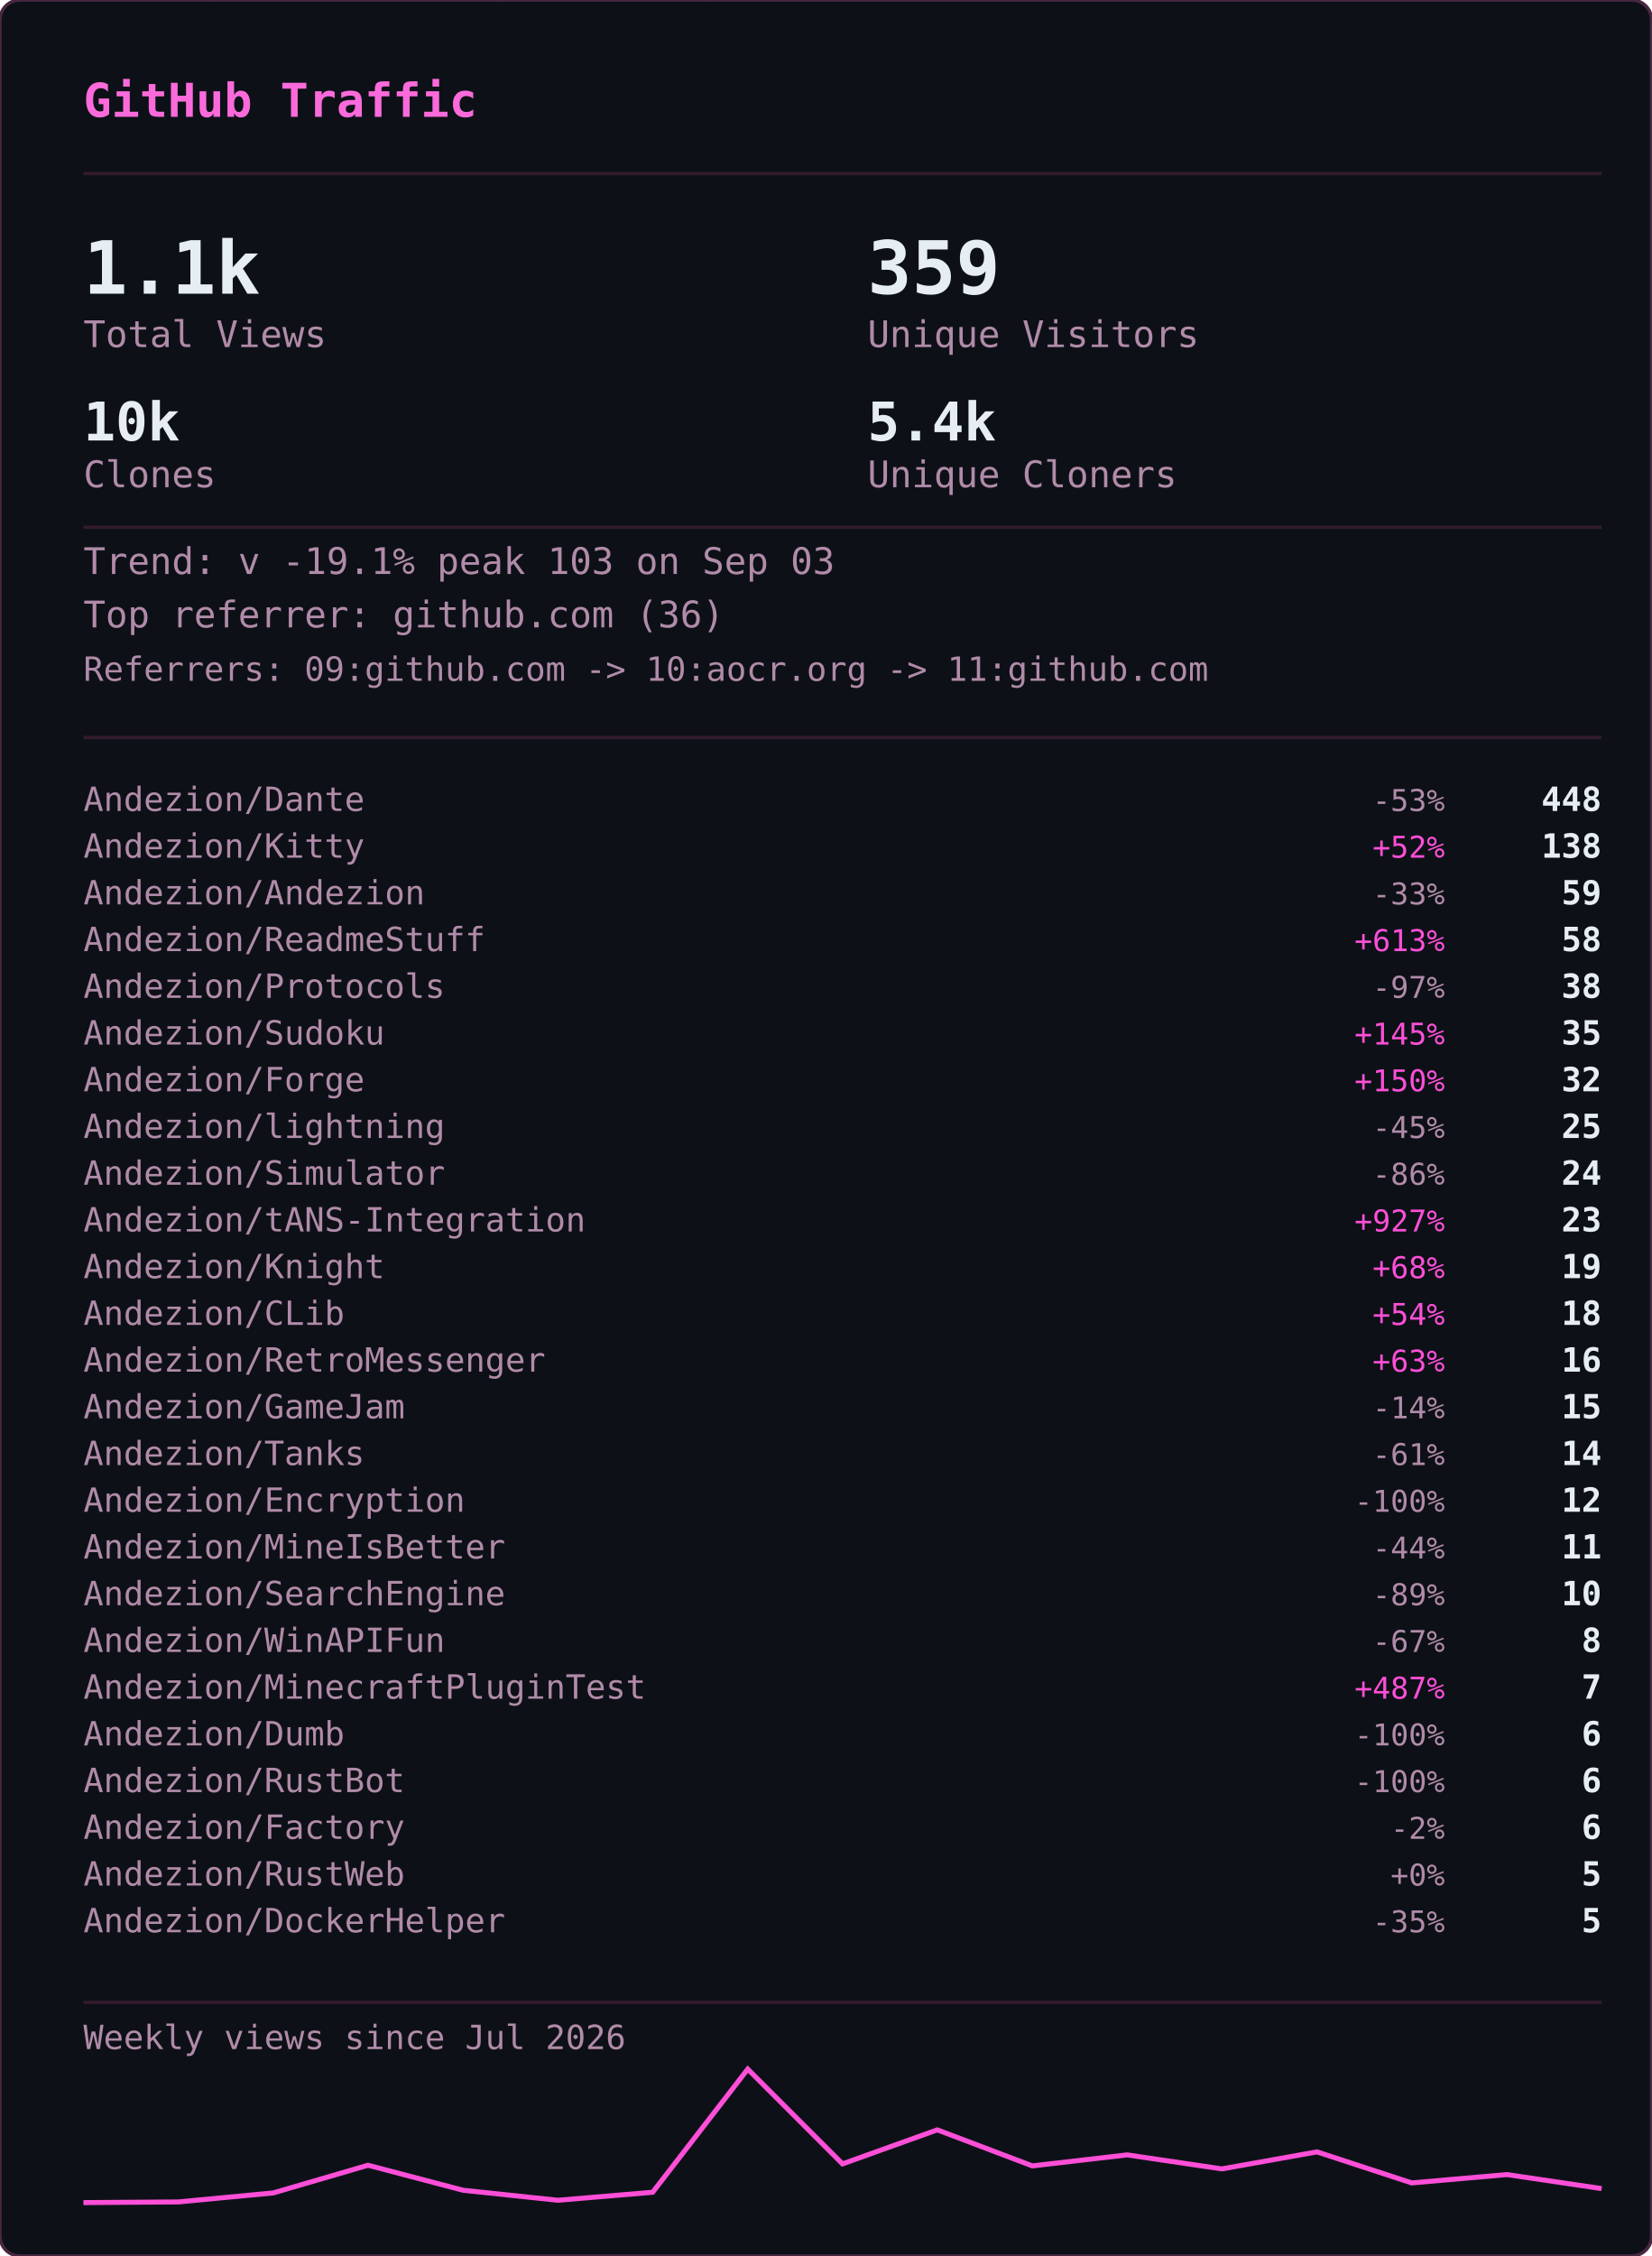
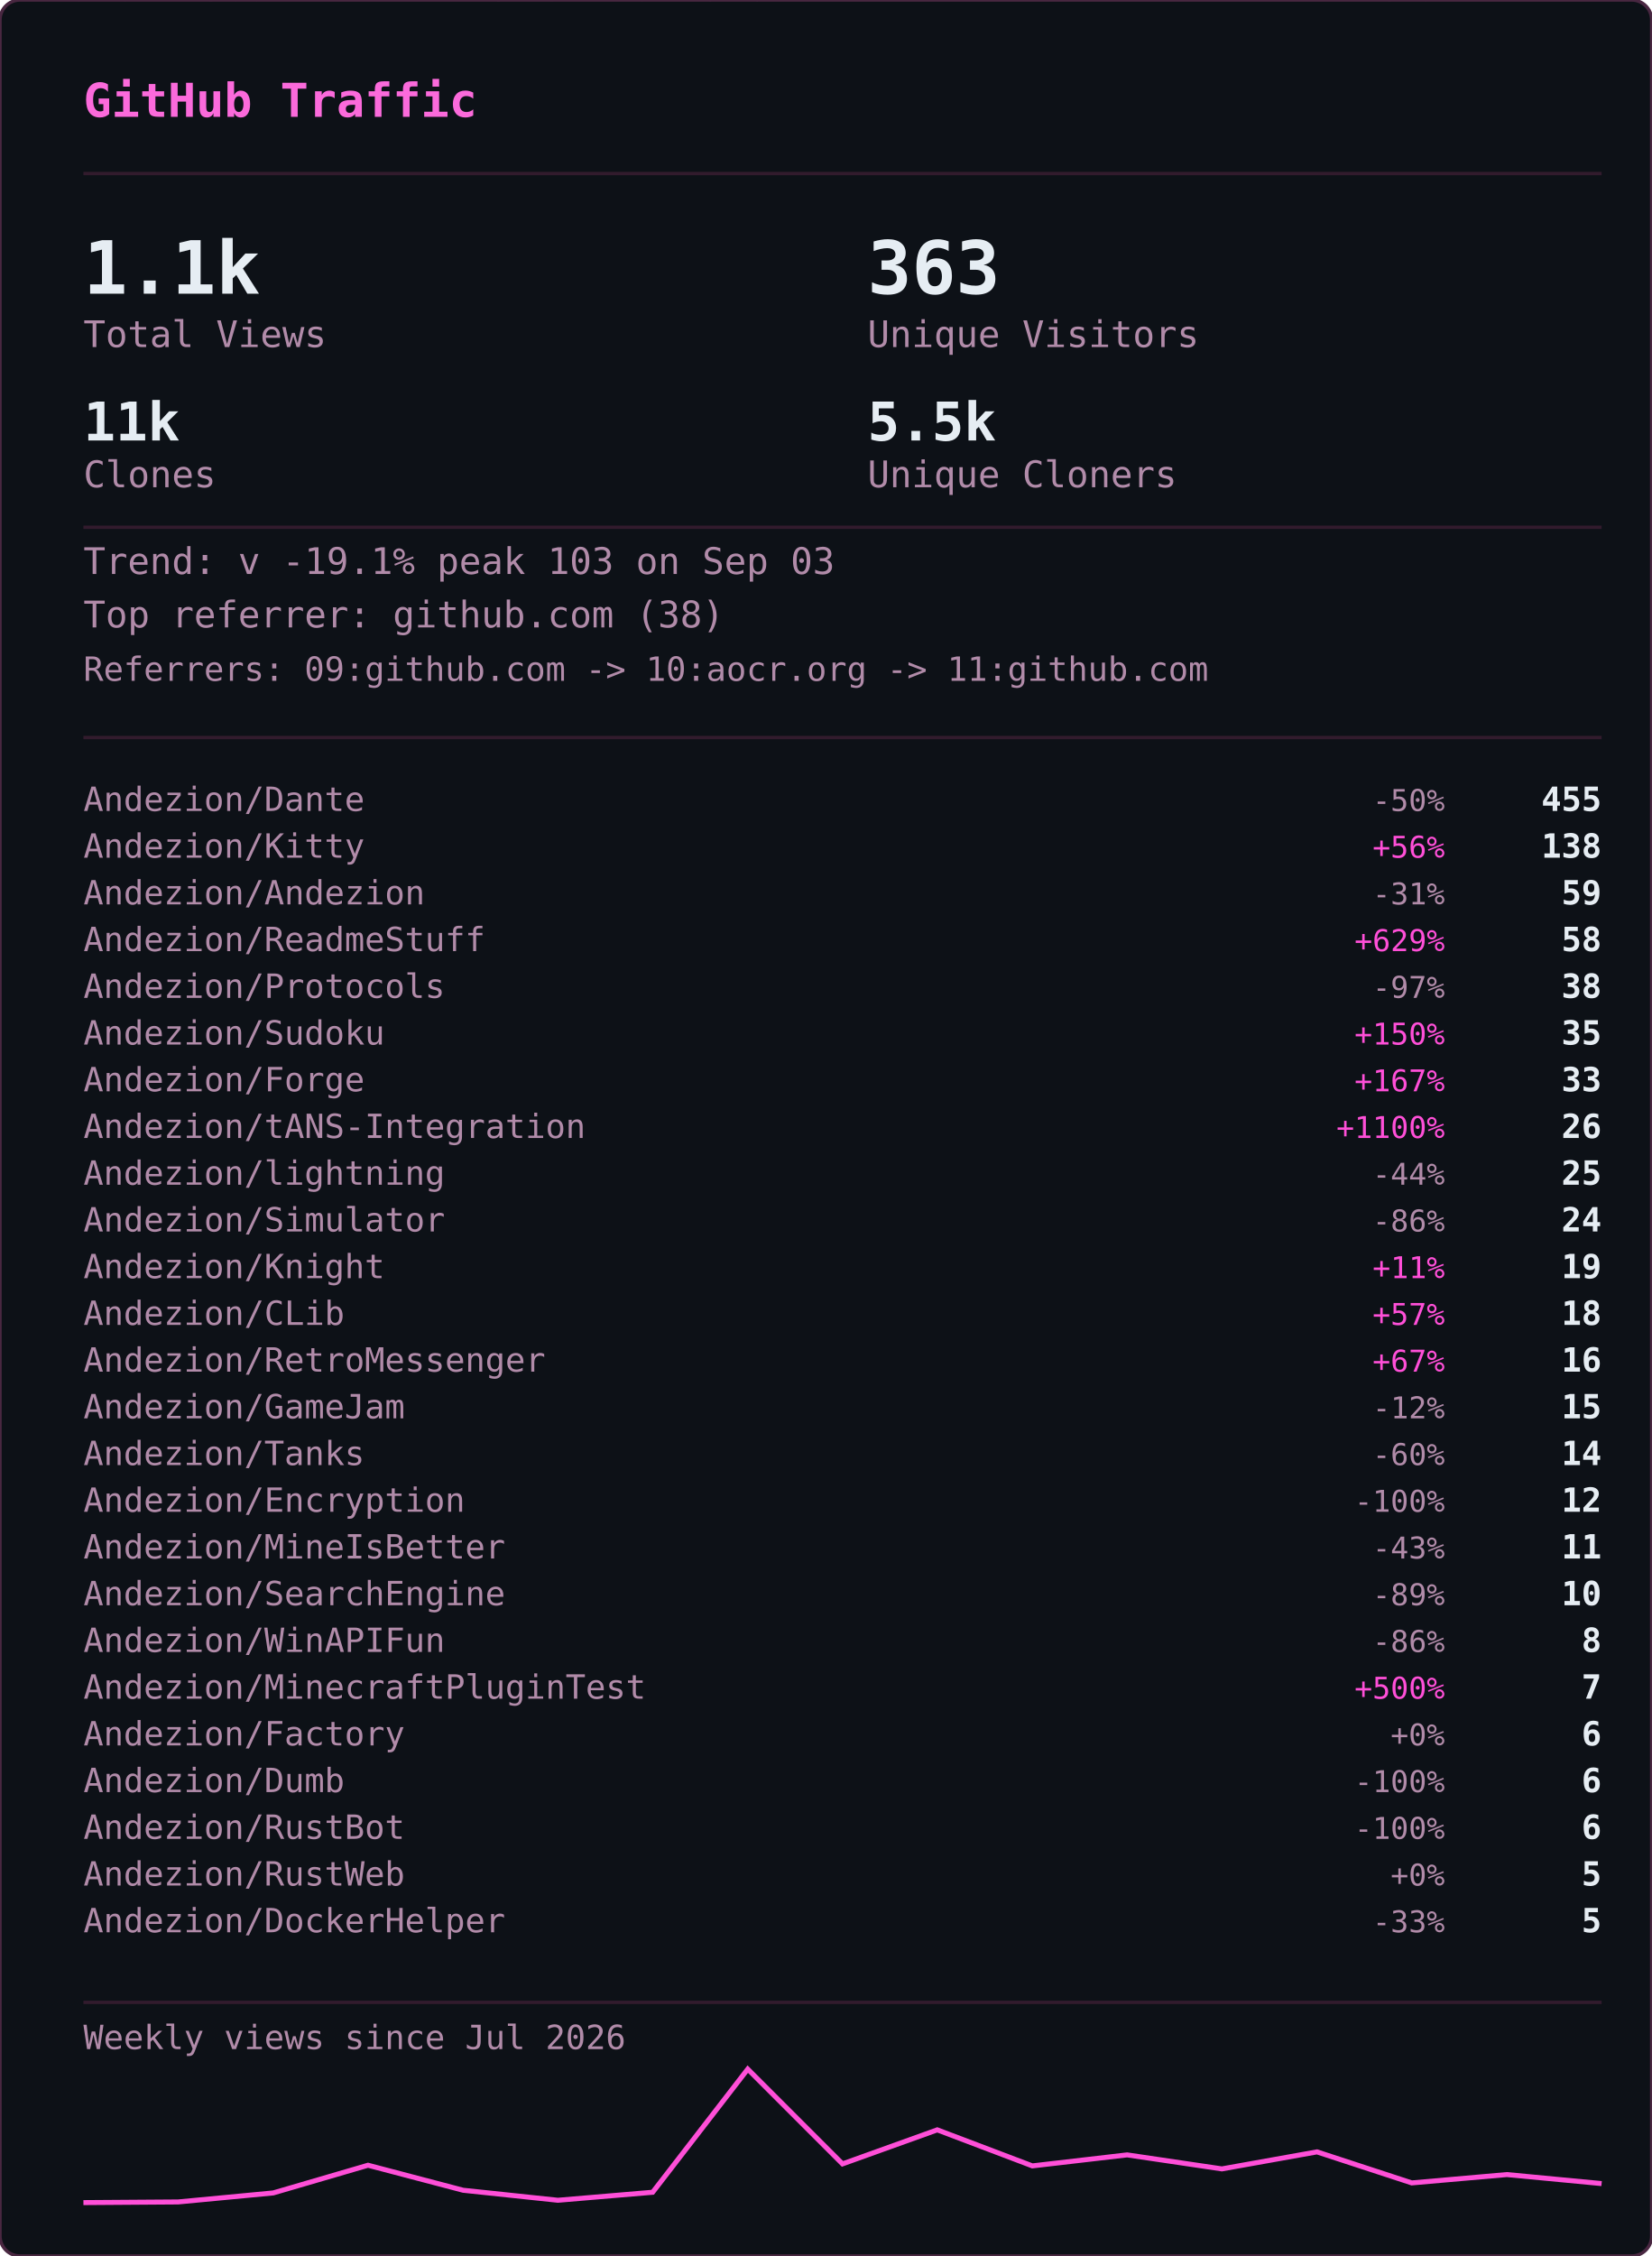
<svg xmlns="http://www.w3.org/2000/svg" width="495" height="676" viewBox="0 0 495 676">
  <defs>
    <clipPath id="gvs-clip">
      <rect width="495" height="676" rx="6" />
    </clipPath>
  </defs>
  <rect width="495" height="676" rx="6" fill="#0d1117" />
  <g clip-path="url(#gvs-clip)">
    <g opacity="0.22" font-family="monospace" font-size="12">
      <style>@keyframes gvs3{from{transform:translateY(-46px)}to{transform:translateY(690px)}}@keyframes gvs4{from{transform:translateY(-60px)}to{transform:translateY(690px)}}@keyframes gvs5{from{transform:translateY(-74px)}to{transform:translateY(690px)}}@keyframes gvs6{from{transform:translateY(-88px)}to{transform:translateY(690px)}}</style>
      <g fill="#ff4fd8" style="animation:gvs3 1.67s linear -0.05s infinite">
        <text x="22">ｱ</text>
        <text x="22" y="-14" opacity=".75">ｸ</text>
        <text x="22" y="-28" opacity=".5">ｸ</text>
        <text x="22" y="-42" opacity=".25">ｶ</text>
      </g>
      <g fill="#ff4fd8" style="animation:gvs4 2.52s linear -2.19s infinite">
        <text x="261">3</text>
        <text x="261" y="-14" opacity=".8">ﾉ</text>
        <text x="261" y="-28" opacity=".6">7</text>
        <text x="261" y="-42" opacity=".4">7</text>
        <text x="261" y="-56" opacity=".2">ﾓ</text>
      </g>
      <g fill="#ff4fd8" style="animation:gvs6 2.64s linear -2.40s infinite">
        <text x="225">ｧ</text>
        <text x="225" y="-14" opacity=".86">ｪ</text>
        <text x="225" y="-28" opacity=".71">9</text>
        <text x="225" y="-42" opacity=".57">ｳ</text>
        <text x="225" y="-56" opacity=".43">ﾋ</text>
        <text x="225" y="-70" opacity=".29">2</text>
        <text x="225" y="-84" opacity=".14">7</text>
      </g>
      <g fill="#ff4fd8" style="animation:gvs6 2.68s linear -2.06s infinite">
        <text x="61">ﾄ</text>
        <text x="61" y="-14" opacity=".86">ﾖ</text>
        <text x="61" y="-28" opacity=".71">ﾈ</text>
        <text x="61" y="-42" opacity=".57">ﾈ</text>
        <text x="61" y="-56" opacity=".43">0</text>
        <text x="61" y="-70" opacity=".29">ﾚ</text>
        <text x="61" y="-84" opacity=".14">ｲ</text>
      </g>
      <g fill="#ff4fd8" style="animation:gvs6 1.89s linear -1.68s infinite">
        <text x="393">ﾋ</text>
        <text x="393" y="-14" opacity=".86">5</text>
        <text x="393" y="-28" opacity=".71">9</text>
        <text x="393" y="-42" opacity=".57">3</text>
        <text x="393" y="-56" opacity=".43">ﾄ</text>
        <text x="393" y="-70" opacity=".29">ﾀ</text>
        <text x="393" y="-84" opacity=".14">ﾄ</text>
      </g>
      <g fill="#ff4fd8" style="animation:gvs6 2.08s linear -1.87s infinite">
        <text x="88">0</text>
        <text x="88" y="-14" opacity=".86">ﾁ</text>
        <text x="88" y="-28" opacity=".71">ｭ</text>
        <text x="88" y="-42" opacity=".57">ﾊ</text>
        <text x="88" y="-56" opacity=".43">0</text>
        <text x="88" y="-70" opacity=".29">ｴ</text>
        <text x="88" y="-84" opacity=".14">6</text>
      </g>
      <g fill="#ff4fd8" style="animation:gvs6 1.51s linear -0.31s infinite">
        <text x="484">5</text>
        <text x="484" y="-14" opacity=".86">ｩ</text>
        <text x="484" y="-28" opacity=".71">ｭ</text>
        <text x="484" y="-42" opacity=".57">1</text>
        <text x="484" y="-56" opacity=".43">ｷ</text>
        <text x="484" y="-70" opacity=".29">ﾁ</text>
        <text x="484" y="-84" opacity=".14">ﾗ</text>
      </g>
      <g fill="#ff4fd8" style="animation:gvs6 2.04s linear -0.46s infinite">
        <text x="452">8</text>
        <text x="452" y="-14" opacity=".86">ｷ</text>
        <text x="452" y="-28" opacity=".71">ｻ</text>
        <text x="452" y="-42" opacity=".57">ｼ</text>
        <text x="452" y="-56" opacity=".43">ｿ</text>
        <text x="452" y="-70" opacity=".29">ｹ</text>
        <text x="452" y="-84" opacity=".14">ﾇ</text>
      </g>
      <g fill="#ff4fd8" style="animation:gvs3 2.42s linear -0.51s infinite">
        <text x="193">ﾋ</text>
        <text x="193" y="-14" opacity=".75">0</text>
        <text x="193" y="-28" opacity=".5">ﾈ</text>
        <text x="193" y="-42" opacity=".25">5</text>
      </g>
      <g fill="#ff4fd8" style="animation:gvs4 1.93s linear -1.90s infinite">
        <text x="368">ﾓ</text>
        <text x="368" y="-14" opacity=".8">ﾚ</text>
        <text x="368" y="-28" opacity=".6">ﾕ</text>
        <text x="368" y="-42" opacity=".4">ｮ</text>
        <text x="368" y="-56" opacity=".2">ﾖ</text>
      </g>
      <g fill="#ff4fd8" style="animation:gvs6 2.23s linear -1.17s infinite">
        <text x="307">ﾋ</text>
        <text x="307" y="-14" opacity=".86">ｾ</text>
        <text x="307" y="-28" opacity=".71">ﾇ</text>
        <text x="307" y="-42" opacity=".57">ﾊ</text>
        <text x="307" y="-56" opacity=".43">ﾙ</text>
        <text x="307" y="-70" opacity=".29">ｧ</text>
        <text x="307" y="-84" opacity=".14">ﾖ</text>
      </g>
      <g fill="#ff4fd8" style="animation:gvs4 2.78s linear -0.63s infinite">
        <text x="378">ﾚ</text>
        <text x="378" y="-14" opacity=".8">9</text>
        <text x="378" y="-28" opacity=".6">ﾕ</text>
        <text x="378" y="-42" opacity=".4">ｹ</text>
        <text x="378" y="-56" opacity=".2">ﾛ</text>
      </g>
      <g fill="#ff4fd8" style="animation:gvs6 1.82s linear -1.02s infinite">
        <text x="425">ｳ</text>
        <text x="425" y="-14" opacity=".86">ﾒ</text>
        <text x="425" y="-28" opacity=".71">ﾈ</text>
        <text x="425" y="-42" opacity=".57">ｹ</text>
        <text x="425" y="-56" opacity=".43">ﾃ</text>
        <text x="425" y="-70" opacity=".29">ﾀ</text>
        <text x="425" y="-84" opacity=".14">7</text>
      </g>
      <g fill="#ff4fd8" style="animation:gvs6 3.08s linear -0.54s infinite">
        <text x="474">ｾ</text>
        <text x="474" y="-14" opacity=".86">ｭ</text>
        <text x="474" y="-28" opacity=".71">ﾗ</text>
        <text x="474" y="-42" opacity=".57">ﾀ</text>
        <text x="474" y="-56" opacity=".43">ﾒ</text>
        <text x="474" y="-70" opacity=".29">ﾉ</text>
        <text x="474" y="-84" opacity=".14">ｲ</text>
      </g>
      <g fill="#ff4fd8" style="animation:gvs4 1.89s linear -1.79s infinite">
        <text x="67">ﾏ</text>
        <text x="67" y="-14" opacity=".8">ﾚ</text>
        <text x="67" y="-28" opacity=".6">ﾉ</text>
        <text x="67" y="-42" opacity=".4">ｿ</text>
        <text x="67" y="-56" opacity=".2">6</text>
      </g>
      <g fill="#ff4fd8" style="animation:gvs5 2.31s linear -1.20s infinite">
        <text x="412">ﾍ</text>
        <text x="412" y="-14" opacity=".83">ｭ</text>
        <text x="412" y="-28" opacity=".67">ﾌ</text>
        <text x="412" y="-42" opacity=".5">ｧ</text>
        <text x="412" y="-56" opacity=".33">ｭ</text>
        <text x="412" y="-70" opacity=".17">ﾚ</text>
      </g>
      <g fill="#ff4fd8" style="animation:gvs6 1.84s linear -0.95s infinite">
        <text x="208">ｾ</text>
        <text x="208" y="-14" opacity=".86">ﾄ</text>
        <text x="208" y="-28" opacity=".71">ﾘ</text>
        <text x="208" y="-42" opacity=".57">ﾔ</text>
        <text x="208" y="-56" opacity=".43">ﾘ</text>
        <text x="208" y="-70" opacity=".29">ｫ</text>
        <text x="208" y="-84" opacity=".14">ｶ</text>
      </g>
      <g fill="#ff4fd8" style="animation:gvs4 1.63s linear -0.51s infinite">
        <text x="413">ｵ</text>
        <text x="413" y="-14" opacity=".8">5</text>
        <text x="413" y="-28" opacity=".6">ﾁ</text>
        <text x="413" y="-42" opacity=".4">ﾈ</text>
        <text x="413" y="-56" opacity=".2">ﾗ</text>
      </g>
      <g fill="#ff4fd8" style="animation:gvs6 2.61s linear -1.01s infinite">
        <text x="422">ｽ</text>
        <text x="422" y="-14" opacity=".86">ｬ</text>
        <text x="422" y="-28" opacity=".71">ﾈ</text>
        <text x="422" y="-42" opacity=".57">ｮ</text>
        <text x="422" y="-56" opacity=".43">0</text>
        <text x="422" y="-70" opacity=".29">ﾊ</text>
        <text x="422" y="-84" opacity=".14">ﾀ</text>
      </g>
      <g fill="#ff4fd8" style="animation:gvs3 2.86s linear -1.17s infinite">
        <text x="137">ｴ</text>
        <text x="137" y="-14" opacity=".75">3</text>
        <text x="137" y="-28" opacity=".5">ﾒ</text>
        <text x="137" y="-42" opacity=".25">ｪ</text>
      </g>
      <g fill="#ff4fd8" style="animation:gvs3 2.04s linear -1.32s infinite">
        <text x="72">ﾑ</text>
        <text x="72" y="-14" opacity=".75">ﾉ</text>
        <text x="72" y="-28" opacity=".5">ｸ</text>
        <text x="72" y="-42" opacity=".25">ﾐ</text>
      </g>
      <g fill="#ff4fd8" style="animation:gvs6 2.07s linear -0.53s infinite">
        <text x="91">ｪ</text>
        <text x="91" y="-14" opacity=".86">ｳ</text>
        <text x="91" y="-28" opacity=".71">ｻ</text>
        <text x="91" y="-42" opacity=".57">ﾔ</text>
        <text x="91" y="-56" opacity=".43">5</text>
        <text x="91" y="-70" opacity=".29">ｳ</text>
        <text x="91" y="-84" opacity=".14">ﾂ</text>
      </g>
      <g fill="#ff4fd8" style="animation:gvs6 2.09s linear -1.30s infinite">
        <text x="102">1</text>
        <text x="102" y="-14" opacity=".86">ｸ</text>
        <text x="102" y="-28" opacity=".71">ﾂ</text>
        <text x="102" y="-42" opacity=".57">ｭ</text>
        <text x="102" y="-56" opacity=".43">3</text>
        <text x="102" y="-70" opacity=".29">ｫ</text>
        <text x="102" y="-84" opacity=".14">ﾑ</text>
      </g>
      <g fill="#ff4fd8" style="animation:gvs6 1.89s linear -1.38s infinite">
        <text x="162">ｵ</text>
        <text x="162" y="-14" opacity=".86">ｦ</text>
        <text x="162" y="-28" opacity=".71">ﾖ</text>
        <text x="162" y="-42" opacity=".57">ｴ</text>
        <text x="162" y="-56" opacity=".43">ﾓ</text>
        <text x="162" y="-70" opacity=".29">ｷ</text>
        <text x="162" y="-84" opacity=".14">ﾇ</text>
      </g>
      <g fill="#ff4fd8" style="animation:gvs3 2.35s linear -1.38s infinite">
        <text x="211">ｧ</text>
        <text x="211" y="-14" opacity=".75">ｿ</text>
        <text x="211" y="-28" opacity=".5">ﾈ</text>
        <text x="211" y="-42" opacity=".25">ﾒ</text>
      </g>
      <g fill="#ff4fd8" style="animation:gvs3 2.74s linear -0.53s infinite">
        <text x="241">ｽ</text>
        <text x="241" y="-14" opacity=".75">ﾄ</text>
        <text x="241" y="-28" opacity=".5">ｸ</text>
        <text x="241" y="-42" opacity=".25">7</text>
      </g>
      <g fill="#ff4fd8" style="animation:gvs4 1.82s linear -0.60s infinite">
        <text x="128">ﾍ</text>
        <text x="128" y="-14" opacity=".8">ﾌ</text>
        <text x="128" y="-28" opacity=".6">4</text>
        <text x="128" y="-42" opacity=".4">ｦ</text>
        <text x="128" y="-56" opacity=".2">8</text>
      </g>
      <g fill="#ff4fd8" style="animation:gvs4 2.28s linear -0.68s infinite">
        <text x="242">ﾛ</text>
        <text x="242" y="-14" opacity=".8">ﾗ</text>
        <text x="242" y="-28" opacity=".6">ｳ</text>
        <text x="242" y="-42" opacity=".4">ﾑ</text>
        <text x="242" y="-56" opacity=".2">ｭ</text>
      </g>
      <g fill="#ff4fd8" style="animation:gvs6 2.44s linear -0.28s infinite">
        <text x="34">ｵ</text>
        <text x="34" y="-14" opacity=".86">ﾀ</text>
        <text x="34" y="-28" opacity=".71">ﾓ</text>
        <text x="34" y="-42" opacity=".57">ｫ</text>
        <text x="34" y="-56" opacity=".43">ｻ</text>
        <text x="34" y="-70" opacity=".29">3</text>
        <text x="34" y="-84" opacity=".14">ｶ</text>
      </g>
      <g fill="#ff4fd8" style="animation:gvs5 2.19s linear -0.47s infinite">
        <text x="411">ﾖ</text>
        <text x="411" y="-14" opacity=".83">6</text>
        <text x="411" y="-28" opacity=".67">ﾘ</text>
        <text x="411" y="-42" opacity=".5">ｨ</text>
        <text x="411" y="-56" opacity=".33">ﾘ</text>
        <text x="411" y="-70" opacity=".17">ﾃ</text>
      </g>
      <g fill="#ff4fd8" style="animation:gvs5 2.71s linear -2.12s infinite">
        <text x="146">ｷ</text>
        <text x="146" y="-14" opacity=".83">ﾚ</text>
        <text x="146" y="-28" opacity=".67">ｳ</text>
        <text x="146" y="-42" opacity=".5">ｾ</text>
        <text x="146" y="-56" opacity=".33">ｺ</text>
        <text x="146" y="-70" opacity=".17">3</text>
      </g>
      <g fill="#ff4fd8" style="animation:gvs3 2.10s linear -0.05s infinite">
        <text x="248">ｼ</text>
        <text x="248" y="-14" opacity=".75">ﾗ</text>
        <text x="248" y="-28" opacity=".5">ﾌ</text>
        <text x="248" y="-42" opacity=".25">0</text>
      </g>
      <g fill="#ff4fd8" style="animation:gvs3 1.82s linear -0.87s infinite">
        <text x="64">ｺ</text>
        <text x="64" y="-14" opacity=".75">ｭ</text>
        <text x="64" y="-28" opacity=".5">ﾄ</text>
        <text x="64" y="-42" opacity=".25">ｨ</text>
      </g>
      <g fill="#ff4fd8" style="animation:gvs3 2.68s linear -2.11s infinite">
        <text x="189">ｵ</text>
        <text x="189" y="-14" opacity=".75">ｨ</text>
        <text x="189" y="-28" opacity=".5">ﾝ</text>
        <text x="189" y="-42" opacity=".25">1</text>
      </g>
      <g fill="#ff4fd8" style="animation:gvs6 3.14s linear -1.39s infinite">
        <text x="147">ﾘ</text>
        <text x="147" y="-14" opacity=".86">ﾘ</text>
        <text x="147" y="-28" opacity=".71">ﾊ</text>
        <text x="147" y="-42" opacity=".57">ﾎ</text>
        <text x="147" y="-56" opacity=".43">1</text>
        <text x="147" y="-70" opacity=".29">9</text>
        <text x="147" y="-84" opacity=".14">ﾕ</text>
      </g>
      <g fill="#ff4fd8" style="animation:gvs6 3.09s linear -1.76s infinite">
        <text x="54">4</text>
        <text x="54" y="-14" opacity=".86">ｲ</text>
        <text x="54" y="-28" opacity=".71">ｶ</text>
        <text x="54" y="-42" opacity=".57">ﾐ</text>
        <text x="54" y="-56" opacity=".43">ﾝ</text>
        <text x="54" y="-70" opacity=".29">ﾄ</text>
        <text x="54" y="-84" opacity=".14">ﾐ</text>
      </g>
      <g fill="#ff4fd8" style="animation:gvs4 2.45s linear -0.10s infinite">
        <text x="50">ﾓ</text>
        <text x="50" y="-14" opacity=".8">ｭ</text>
        <text x="50" y="-28" opacity=".6">ﾎ</text>
        <text x="50" y="-42" opacity=".4">5</text>
        <text x="50" y="-56" opacity=".2">ｽ</text>
      </g>
      <g fill="#ff4fd8" style="animation:gvs6 1.60s linear -1.47s infinite">
        <text x="118">ﾊ</text>
        <text x="118" y="-14" opacity=".86">ﾓ</text>
        <text x="118" y="-28" opacity=".71">ｨ</text>
        <text x="118" y="-42" opacity=".57">ﾘ</text>
        <text x="118" y="-56" opacity=".43">ﾛ</text>
        <text x="118" y="-70" opacity=".29">ｿ</text>
        <text x="118" y="-84" opacity=".14">ｯ</text>
      </g>
    </g>
  </g>
  <rect width="495" height="676" rx="6" fill="none" stroke="#492741" stroke-width="1" />
  <text x="25" y="35" font-family="monospace" font-size="14" font-weight="600" fill="#fb6adb">GitHub Traffic</text>
  <line x1="25" y1="52" x2="480" y2="52" stroke="#321b2d" stroke-width="1" />
  <text x="25" y="88" font-family="monospace" font-size="22" font-weight="700" fill="#e6edf3">1.1k</text>
  <text x="25" y="104" font-family="monospace" font-size="11" fill="#b18ba9">Total Views</text>
-   <text x="260" y="88" font-family="monospace" font-size="22" font-weight="700" fill="#e6edf3">359</text>
+   <text x="260" y="88" font-family="monospace" font-size="22" font-weight="700" fill="#e6edf3">363</text>
  <text x="260" y="104" font-family="monospace" font-size="11" fill="#b18ba9">Unique Visitors</text>
-   <text x="25" y="132" font-family="monospace" font-size="16" font-weight="700" fill="#e6edf3">10k</text>
+   <text x="25" y="132" font-family="monospace" font-size="16" font-weight="700" fill="#e6edf3">11k</text>
  <text x="25" y="146" font-family="monospace" font-size="11" fill="#b18ba9">Clones</text>
-   <text x="260" y="132" font-family="monospace" font-size="16" font-weight="700" fill="#e6edf3">5.4k</text>
+   <text x="260" y="132" font-family="monospace" font-size="16" font-weight="700" fill="#e6edf3">5.5k</text>
  <text x="260" y="146" font-family="monospace" font-size="11" fill="#b18ba9">Unique Cloners</text>
  <line x1="25" y1="158" x2="480" y2="158" stroke="#321b2d" stroke-width="1" />
  <text x="25" y="172" font-family="monospace" font-size="11" fill="#b18ba9">Trend: v -19.1%  peak 103 on Sep 03</text>
-   <text x="25" y="188" font-family="monospace" font-size="11" fill="#b18ba9">Top referrer: github.com (36)</text>
+   <text x="25" y="188" font-family="monospace" font-size="11" fill="#b18ba9">Top referrer: github.com (38)</text>
  <text x="25" y="204" font-family="monospace" font-size="10" fill="#b18ba9">Referrers: 09:github.com -&gt; 10:aocr.org -&gt; 11:github.com</text>
  <line x1="25" y1="221" x2="480" y2="221" stroke="#321b2d" stroke-width="1" />
  <text x="25" y="243" font-family="monospace" font-size="10" fill="#b18ba9">Andezion/Dante</text>
-   <text x="433" y="243" font-family="monospace" font-size="9" fill="#b18ba9" text-anchor="end">-53%</text>
-   <text x="480" y="243" font-family="monospace" font-size="10" font-weight="600" fill="#e6edf3" text-anchor="end">448</text>
+   <text x="433" y="243" font-family="monospace" font-size="9" fill="#b18ba9" text-anchor="end">-50%</text>
+   <text x="480" y="243" font-family="monospace" font-size="10" font-weight="600" fill="#e6edf3" text-anchor="end">455</text>
  <text x="25" y="257" font-family="monospace" font-size="10" fill="#b18ba9">Andezion/Kitty</text>
-   <text x="433" y="257" font-family="monospace" font-size="9" fill="#ff4fd8" text-anchor="end">+52%</text>
+   <text x="433" y="257" font-family="monospace" font-size="9" fill="#ff4fd8" text-anchor="end">+56%</text>
  <text x="480" y="257" font-family="monospace" font-size="10" font-weight="600" fill="#e6edf3" text-anchor="end">138</text>
  <text x="25" y="271" font-family="monospace" font-size="10" fill="#b18ba9">Andezion/Andezion</text>
-   <text x="433" y="271" font-family="monospace" font-size="9" fill="#b18ba9" text-anchor="end">-33%</text>
+   <text x="433" y="271" font-family="monospace" font-size="9" fill="#b18ba9" text-anchor="end">-31%</text>
  <text x="480" y="271" font-family="monospace" font-size="10" font-weight="600" fill="#e6edf3" text-anchor="end">59</text>
  <text x="25" y="285" font-family="monospace" font-size="10" fill="#b18ba9">Andezion/ReadmeStuff</text>
-   <text x="433" y="285" font-family="monospace" font-size="9" fill="#ff4fd8" text-anchor="end">+613%</text>
+   <text x="433" y="285" font-family="monospace" font-size="9" fill="#ff4fd8" text-anchor="end">+629%</text>
  <text x="480" y="285" font-family="monospace" font-size="10" font-weight="600" fill="#e6edf3" text-anchor="end">58</text>
  <text x="25" y="299" font-family="monospace" font-size="10" fill="#b18ba9">Andezion/Protocols</text>
  <text x="433" y="299" font-family="monospace" font-size="9" fill="#b18ba9" text-anchor="end">-97%</text>
  <text x="480" y="299" font-family="monospace" font-size="10" font-weight="600" fill="#e6edf3" text-anchor="end">38</text>
  <text x="25" y="313" font-family="monospace" font-size="10" fill="#b18ba9">Andezion/Sudoku</text>
-   <text x="433" y="313" font-family="monospace" font-size="9" fill="#ff4fd8" text-anchor="end">+145%</text>
+   <text x="433" y="313" font-family="monospace" font-size="9" fill="#ff4fd8" text-anchor="end">+150%</text>
  <text x="480" y="313" font-family="monospace" font-size="10" font-weight="600" fill="#e6edf3" text-anchor="end">35</text>
  <text x="25" y="327" font-family="monospace" font-size="10" fill="#b18ba9">Andezion/Forge</text>
-   <text x="433" y="327" font-family="monospace" font-size="9" fill="#ff4fd8" text-anchor="end">+150%</text>
-   <text x="480" y="327" font-family="monospace" font-size="10" font-weight="600" fill="#e6edf3" text-anchor="end">32</text>
-   <text x="25" y="341" font-family="monospace" font-size="10" fill="#b18ba9">Andezion/lightning</text>
-   <text x="433" y="341" font-family="monospace" font-size="9" fill="#b18ba9" text-anchor="end">-45%</text>
-   <text x="480" y="341" font-family="monospace" font-size="10" font-weight="600" fill="#e6edf3" text-anchor="end">25</text>
-   <text x="25" y="355" font-family="monospace" font-size="10" fill="#b18ba9">Andezion/Simulator</text>
-   <text x="433" y="355" font-family="monospace" font-size="9" fill="#b18ba9" text-anchor="end">-86%</text>
-   <text x="480" y="355" font-family="monospace" font-size="10" font-weight="600" fill="#e6edf3" text-anchor="end">24</text>
-   <text x="25" y="369" font-family="monospace" font-size="10" fill="#b18ba9">Andezion/tANS-Integration</text>
-   <text x="433" y="369" font-family="monospace" font-size="9" fill="#ff4fd8" text-anchor="end">+927%</text>
-   <text x="480" y="369" font-family="monospace" font-size="10" font-weight="600" fill="#e6edf3" text-anchor="end">23</text>
+   <text x="433" y="327" font-family="monospace" font-size="9" fill="#ff4fd8" text-anchor="end">+167%</text>
+   <text x="480" y="327" font-family="monospace" font-size="10" font-weight="600" fill="#e6edf3" text-anchor="end">33</text>
+   <text x="25" y="341" font-family="monospace" font-size="10" fill="#b18ba9">Andezion/tANS-Integration</text>
+   <text x="433" y="341" font-family="monospace" font-size="9" fill="#ff4fd8" text-anchor="end">+1100%</text>
+   <text x="480" y="341" font-family="monospace" font-size="10" font-weight="600" fill="#e6edf3" text-anchor="end">26</text>
+   <text x="25" y="355" font-family="monospace" font-size="10" fill="#b18ba9">Andezion/lightning</text>
+   <text x="433" y="355" font-family="monospace" font-size="9" fill="#b18ba9" text-anchor="end">-44%</text>
+   <text x="480" y="355" font-family="monospace" font-size="10" font-weight="600" fill="#e6edf3" text-anchor="end">25</text>
+   <text x="25" y="369" font-family="monospace" font-size="10" fill="#b18ba9">Andezion/Simulator</text>
+   <text x="433" y="369" font-family="monospace" font-size="9" fill="#b18ba9" text-anchor="end">-86%</text>
+   <text x="480" y="369" font-family="monospace" font-size="10" font-weight="600" fill="#e6edf3" text-anchor="end">24</text>
  <text x="25" y="383" font-family="monospace" font-size="10" fill="#b18ba9">Andezion/Knight</text>
-   <text x="433" y="383" font-family="monospace" font-size="9" fill="#ff4fd8" text-anchor="end">+68%</text>
+   <text x="433" y="383" font-family="monospace" font-size="9" fill="#ff4fd8" text-anchor="end">+11%</text>
  <text x="480" y="383" font-family="monospace" font-size="10" font-weight="600" fill="#e6edf3" text-anchor="end">19</text>
  <text x="25" y="397" font-family="monospace" font-size="10" fill="#b18ba9">Andezion/CLib</text>
-   <text x="433" y="397" font-family="monospace" font-size="9" fill="#ff4fd8" text-anchor="end">+54%</text>
+   <text x="433" y="397" font-family="monospace" font-size="9" fill="#ff4fd8" text-anchor="end">+57%</text>
  <text x="480" y="397" font-family="monospace" font-size="10" font-weight="600" fill="#e6edf3" text-anchor="end">18</text>
  <text x="25" y="411" font-family="monospace" font-size="10" fill="#b18ba9">Andezion/RetroMessenger</text>
-   <text x="433" y="411" font-family="monospace" font-size="9" fill="#ff4fd8" text-anchor="end">+63%</text>
+   <text x="433" y="411" font-family="monospace" font-size="9" fill="#ff4fd8" text-anchor="end">+67%</text>
  <text x="480" y="411" font-family="monospace" font-size="10" font-weight="600" fill="#e6edf3" text-anchor="end">16</text>
  <text x="25" y="425" font-family="monospace" font-size="10" fill="#b18ba9">Andezion/GameJam</text>
-   <text x="433" y="425" font-family="monospace" font-size="9" fill="#b18ba9" text-anchor="end">-14%</text>
+   <text x="433" y="425" font-family="monospace" font-size="9" fill="#b18ba9" text-anchor="end">-12%</text>
  <text x="480" y="425" font-family="monospace" font-size="10" font-weight="600" fill="#e6edf3" text-anchor="end">15</text>
  <text x="25" y="439" font-family="monospace" font-size="10" fill="#b18ba9">Andezion/Tanks</text>
-   <text x="433" y="439" font-family="monospace" font-size="9" fill="#b18ba9" text-anchor="end">-61%</text>
+   <text x="433" y="439" font-family="monospace" font-size="9" fill="#b18ba9" text-anchor="end">-60%</text>
  <text x="480" y="439" font-family="monospace" font-size="10" font-weight="600" fill="#e6edf3" text-anchor="end">14</text>
  <text x="25" y="453" font-family="monospace" font-size="10" fill="#b18ba9">Andezion/Encryption</text>
  <text x="433" y="453" font-family="monospace" font-size="9" fill="#b18ba9" text-anchor="end">-100%</text>
  <text x="480" y="453" font-family="monospace" font-size="10" font-weight="600" fill="#e6edf3" text-anchor="end">12</text>
  <text x="25" y="467" font-family="monospace" font-size="10" fill="#b18ba9">Andezion/MineIsBetter</text>
-   <text x="433" y="467" font-family="monospace" font-size="9" fill="#b18ba9" text-anchor="end">-44%</text>
+   <text x="433" y="467" font-family="monospace" font-size="9" fill="#b18ba9" text-anchor="end">-43%</text>
  <text x="480" y="467" font-family="monospace" font-size="10" font-weight="600" fill="#e6edf3" text-anchor="end">11</text>
  <text x="25" y="481" font-family="monospace" font-size="10" fill="#b18ba9">Andezion/SearchEngine</text>
  <text x="433" y="481" font-family="monospace" font-size="9" fill="#b18ba9" text-anchor="end">-89%</text>
  <text x="480" y="481" font-family="monospace" font-size="10" font-weight="600" fill="#e6edf3" text-anchor="end">10</text>
  <text x="25" y="495" font-family="monospace" font-size="10" fill="#b18ba9">Andezion/WinAPIFun</text>
-   <text x="433" y="495" font-family="monospace" font-size="9" fill="#b18ba9" text-anchor="end">-67%</text>
+   <text x="433" y="495" font-family="monospace" font-size="9" fill="#b18ba9" text-anchor="end">-86%</text>
  <text x="480" y="495" font-family="monospace" font-size="10" font-weight="600" fill="#e6edf3" text-anchor="end">8</text>
  <text x="25" y="509" font-family="monospace" font-size="10" fill="#b18ba9">Andezion/MinecraftPluginTest</text>
-   <text x="433" y="509" font-family="monospace" font-size="9" fill="#ff4fd8" text-anchor="end">+487%</text>
+   <text x="433" y="509" font-family="monospace" font-size="9" fill="#ff4fd8" text-anchor="end">+500%</text>
  <text x="480" y="509" font-family="monospace" font-size="10" font-weight="600" fill="#e6edf3" text-anchor="end">7</text>
-   <text x="25" y="523" font-family="monospace" font-size="10" fill="#b18ba9">Andezion/Dumb</text>
-   <text x="433" y="523" font-family="monospace" font-size="9" fill="#b18ba9" text-anchor="end">-100%</text>
+   <text x="25" y="523" font-family="monospace" font-size="10" fill="#b18ba9">Andezion/Factory</text>
+   <text x="433" y="523" font-family="monospace" font-size="9" fill="#b18ba9" text-anchor="end">+0%</text>
  <text x="480" y="523" font-family="monospace" font-size="10" font-weight="600" fill="#e6edf3" text-anchor="end">6</text>
-   <text x="25" y="537" font-family="monospace" font-size="10" fill="#b18ba9">Andezion/RustBot</text>
+   <text x="25" y="537" font-family="monospace" font-size="10" fill="#b18ba9">Andezion/Dumb</text>
  <text x="433" y="537" font-family="monospace" font-size="9" fill="#b18ba9" text-anchor="end">-100%</text>
  <text x="480" y="537" font-family="monospace" font-size="10" font-weight="600" fill="#e6edf3" text-anchor="end">6</text>
-   <text x="25" y="551" font-family="monospace" font-size="10" fill="#b18ba9">Andezion/Factory</text>
-   <text x="433" y="551" font-family="monospace" font-size="9" fill="#b18ba9" text-anchor="end">-2%</text>
+   <text x="25" y="551" font-family="monospace" font-size="10" fill="#b18ba9">Andezion/RustBot</text>
+   <text x="433" y="551" font-family="monospace" font-size="9" fill="#b18ba9" text-anchor="end">-100%</text>
  <text x="480" y="551" font-family="monospace" font-size="10" font-weight="600" fill="#e6edf3" text-anchor="end">6</text>
  <text x="25" y="565" font-family="monospace" font-size="10" fill="#b18ba9">Andezion/RustWeb</text>
  <text x="433" y="565" font-family="monospace" font-size="9" fill="#b18ba9" text-anchor="end">+0%</text>
  <text x="480" y="565" font-family="monospace" font-size="10" font-weight="600" fill="#e6edf3" text-anchor="end">5</text>
  <text x="25" y="579" font-family="monospace" font-size="10" fill="#b18ba9">Andezion/DockerHelper</text>
-   <text x="433" y="579" font-family="monospace" font-size="9" fill="#b18ba9" text-anchor="end">-35%</text>
+   <text x="433" y="579" font-family="monospace" font-size="9" fill="#b18ba9" text-anchor="end">-33%</text>
  <text x="480" y="579" font-family="monospace" font-size="10" font-weight="600" fill="#e6edf3" text-anchor="end">5</text>
  <line x1="25" y1="600" x2="480" y2="600" stroke="#321b2d" stroke-width="1" />
  <text x="25" y="614" font-family="monospace" font-size="10" fill="#b18ba9">Weekly views since Jul 2026</text>
-   <polyline points="25.0,660.0 53.4,659.8 81.9,657.1 110.3,648.8 138.8,656.3 167.2,659.3 195.6,656.9 224.1,620.0 252.5,648.4 280.9,638.2 309.4,649.0 337.8,645.7 366.2,649.9 394.7,644.8 423.1,654.1 451.6,651.6 480.0,655.8" fill="none" stroke="#ff4fd8" stroke-width="1.5" />
+   <polyline points="25.0,660.0 53.4,659.8 81.9,657.1 110.3,648.8 138.8,656.3 167.2,659.3 195.6,656.9 224.1,620.0 252.5,648.4 280.9,638.2 309.4,649.0 337.8,645.7 366.2,649.9 394.7,644.8 423.1,654.1 451.6,651.6 480.0,654.3" fill="none" stroke="#ff4fd8" stroke-width="1.5" />
</svg>
